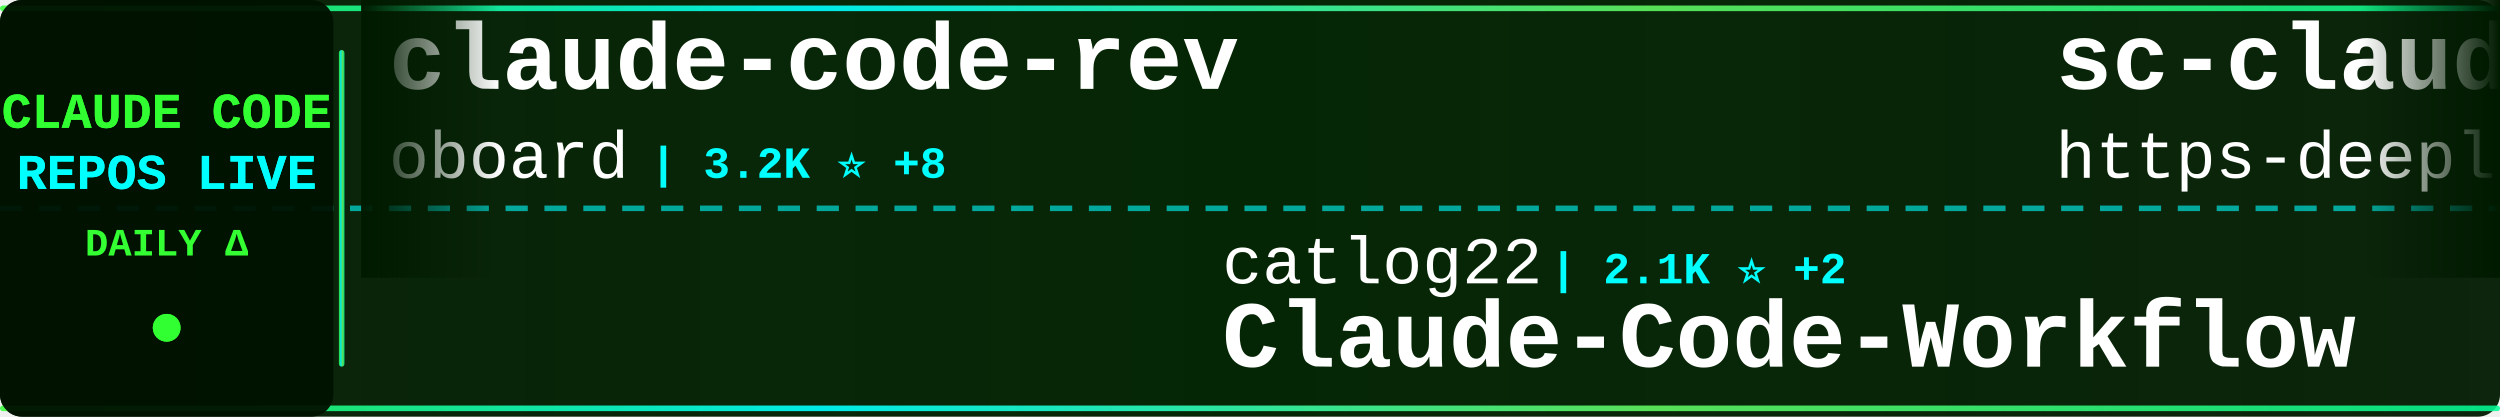
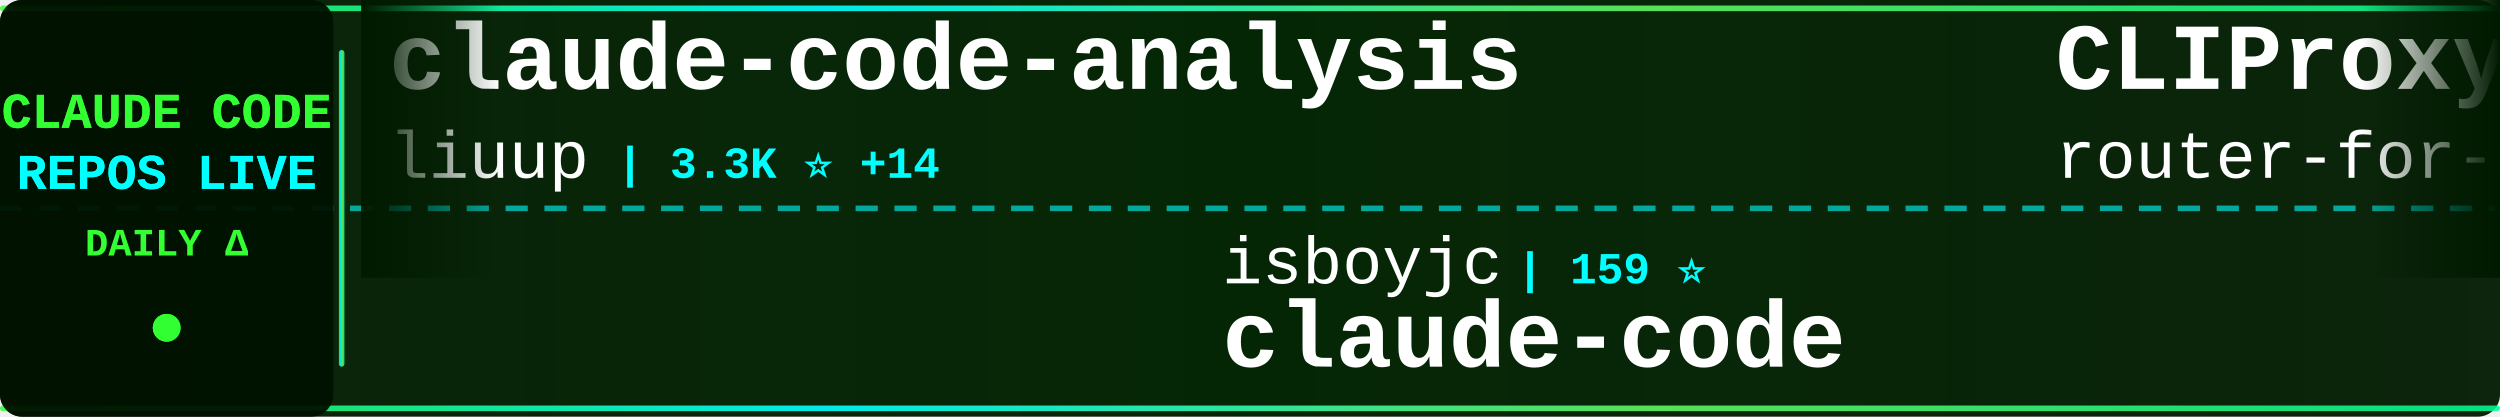
<svg xmlns="http://www.w3.org/2000/svg" width="900" height="150">
  <defs>
    <linearGradient id="tickerBg" x1="0%" y1="0%" x2="100%" y2="0%">
      <stop offset="0%" style="stop-color:#001a00;stop-opacity:0.95" />
      <stop offset="50%" style="stop-color:#002200;stop-opacity:0.98" />
      <stop offset="100%" style="stop-color:#001a00;stop-opacity:0.95" />
    </linearGradient>
    <linearGradient id="borderGrad" x1="0%" y1="0%" x2="100%" y2="0%">
      <stop offset="0%" style="stop-color:#33ff33;stop-opacity:0.85">
        <animate attributeName="stop-opacity" values="0.85;1;0.85" dur="2s" repeatCount="indefinite" />
      </stop>
      <stop offset="33%" style="stop-color:#00ffff;stop-opacity:0.9">
        <animate attributeName="stop-opacity" values="0.9;1;0.9" dur="2.2s" repeatCount="indefinite" />
      </stop>
      <stop offset="66%" style="stop-color:#66ff66;stop-opacity:0.85">
        <animate attributeName="stop-opacity" values="0.85;1;0.85" dur="1.8s" repeatCount="indefinite" />
      </stop>
      <stop offset="100%" style="stop-color:#00ff99;stop-opacity:0.85">
        <animate attributeName="stop-opacity" values="0.85;1;0.85" dur="2s" repeatCount="indefinite" />
      </stop>
    </linearGradient>
    <filter id="textGlow">
      <feGaussianBlur stdDeviation="0.1" result="coloredBlur" />
      <feMerge>
        <feMergeNode in="coloredBlur" />
        <feMergeNode in="SourceGraphic" />
      </feMerge>
    </filter>
    <filter id="metricGlow">
      <feGaussianBlur stdDeviation="0.2" result="coloredBlur" />
      <feMerge>
        <feMergeNode in="coloredBlur" />
        <feMergeNode in="SourceGraphic" />
      </feMerge>
    </filter>
    <linearGradient id="leftFade" x1="0%" y1="0%" x2="100%" y2="0%">
      <stop offset="0%" style="stop-color:#001a00;stop-opacity:1" />
      <stop offset="100%" style="stop-color:#001a00;stop-opacity:0" />
    </linearGradient>
    <linearGradient id="rightFade" x1="0%" y1="0%" x2="100%" y2="0%">
      <stop offset="0%" style="stop-color:#001a00;stop-opacity:0" />
      <stop offset="100%" style="stop-color:#001a00;stop-opacity:1" />
    </linearGradient>
  </defs>
  <rect width="900" height="150" fill="url(#tickerBg)" rx="8" />
  <rect x="0" y="2" width="900" height="2" fill="url(#borderGrad)" rx="1" />
  <rect x="0" y="146" width="900" height="2" fill="url(#borderGrad)" rx="1" />
  <line x1="0" y1="75" x2="900" y2="75" stroke="#00ffff" stroke-width="2" stroke-dasharray="8 6" opacity="0.6" />
  <rect x="0" y="0" width="120" height="150" fill="#001100" opacity="0.95" rx="8" />
  <text x="60" y="46" font-family="'Courier New', monospace" font-size="18" font-weight="bold" fill="#33ff33" text-anchor="middle" filter="url(#textGlow)">
    CLAUDE CODE
  </text>
  <text x="60" y="68" font-family="'Courier New', monospace" font-size="18" font-weight="bold" fill="#00ffff" text-anchor="middle" filter="url(#textGlow)">
    REPOS LIVE
  </text>
  <text x="60" y="92" font-family="'Courier New', monospace" font-size="14" font-weight="bold" fill="#33ff33" text-anchor="middle">
    DAILY Δ
  </text>
  <circle cx="60" cy="118" r="5" fill="#33ff33" filter="url(#metricGlow)">
    <animate attributeName="r" values="4;6;4" dur="1.5s" repeatCount="indefinite" />
    <animate attributeName="opacity" values="0.6;1;0.6" dur="1.5s" repeatCount="indefinite" />
  </circle>
  <rect x="122" y="18" width="2" height="114" fill="url(#borderGrad)" rx="1" />
  <clipPath id="tickerClip">
    <rect x="130" y="0" width="770" height="150" />
  </clipPath>
  <g clip-path="url(#tickerClip)">
    <g id="tickerItems">
      <animateTransform attributeName="transform" attributeType="XML" type="translate" from="0 0" to="-3000 0" dur="54s" repeatCount="indefinite" />
      <g transform="translate(0, 0)">
-         <text x="140" y="32" font-family="'Courier New', monospace" font-size="34" font-weight="bold" fill="#ffffff">claude-code-rev</text>
-         <text x="140" y="64" font-family="'Courier New', monospace" font-size="24" font-weight="normal" fill="#ffffff" opacity="1.0">oboard</text>
-         <text x="234" y="64" font-family="'Courier New', monospace" font-size="16" font-weight="bold" fill="#00ffff"> | 3.2K ⭐ +8</text>
+         <text x="140" y="32" font-family="'Courier New', monospace" font-size="34" font-weight="bold" fill="#ffffff">claude-code-analysis</text>
+         <text x="140" y="64" font-family="'Courier New', monospace" font-size="24" font-weight="normal" fill="#ffffff" opacity="1.0">liuup</text>
+         <text x="222" y="64" font-family="'Courier New', monospace" font-size="16" font-weight="bold" fill="#00ffff"> | 3.3K ⭐ +14</text>
      </g>
      <g transform="translate(300, 0)">
+         <text x="140" y="102" font-family="'Courier New', monospace" font-size="24" font-weight="normal" fill="#ffffff" opacity="1.0">isboyjc</text>
+         <text x="246" y="102" font-family="'Courier New', monospace" font-size="16" font-weight="bold" fill="#00ffff"> | 159 ⭐</text>
+         <text x="140" y="132" font-family="'Courier New', monospace" font-size="34" font-weight="bold" fill="#ffffff">claude-code</text>
+       </g>
+       <g transform="translate(600, 0)">
+         <text x="140" y="32" font-family="'Courier New', monospace" font-size="34" font-weight="bold" fill="#ffffff">CLIProxyAPI</text>
+         <text x="140" y="64" font-family="'Courier New', monospace" font-size="24" font-weight="normal" fill="#ffffff" opacity="1.0">router-for-me</text>
+         <text x="318" y="64" font-family="'Courier New', monospace" font-size="16" font-weight="bold" fill="#00ffff"> | 38.4K ⭐ +97</text>
+       </g>
+       <g transform="translate(900, 0)">
        <text x="140" y="102" font-family="'Courier New', monospace" font-size="24" font-weight="normal" fill="#ffffff" opacity="1.0">catlog22</text>
-         <text x="258" y="102" font-family="'Courier New', monospace" font-size="16" font-weight="bold" fill="#00ffff"> | 2.1K ⭐ +2</text>
+         <text x="258" y="102" font-family="'Courier New', monospace" font-size="16" font-weight="bold" fill="#00ffff"> | 2.1K ⭐ +1</text>
        <text x="140" y="132" font-family="'Courier New', monospace" font-size="34" font-weight="bold" fill="#ffffff">Claude-Code-Workflow</text>
      </g>
-       <g transform="translate(600, 0)">
-         <text x="140" y="32" font-family="'Courier New', monospace" font-size="34" font-weight="bold" fill="#ffffff">sc-claude-code-files</text>
-         <text x="140" y="64" font-family="'Courier New', monospace" font-size="24" font-weight="normal" fill="#ffffff" opacity="1.0">https-deeplearning-ai</text>
-         <text x="414" y="64" font-family="'Courier New', monospace" font-size="16" font-weight="bold" fill="#00ffff"> | 534 ⭐ +1</text>
-       </g>
-       <g transform="translate(900, 0)">
-         <text x="140" y="102" font-family="'Courier New', monospace" font-size="24" font-weight="normal" fill="#ffffff" opacity="1.0">zstmfhy</text>
-         <text x="246" y="102" font-family="'Courier New', monospace" font-size="16" font-weight="bold" fill="#00ffff"> | 190 ⭐</text>
-         <text x="140" y="132" font-family="'Courier New', monospace" font-size="34" font-weight="bold" fill="#ffffff">Claude-code</text>
-       </g>
      <g transform="translate(1200, 0)">
-         <text x="140" y="32" font-family="'Courier New', monospace" font-size="34" font-weight="bold" fill="#ffffff">claude-code-harness</text>
-         <text x="140" y="64" font-family="'Courier New', monospace" font-size="24" font-weight="normal" fill="#ffffff" opacity="1.0">Chachamaru127</text>
-         <text x="318" y="64" font-family="'Courier New', monospace" font-size="16" font-weight="bold" fill="#00ffff"> | 2.9K ⭐ +10</text>
+         <text x="140" y="32" font-family="'Courier New', monospace" font-size="34" font-weight="bold" fill="#ffffff">claude-code</text>
+         <text x="140" y="64" font-family="'Courier New', monospace" font-size="24" font-weight="normal" fill="#ffffff" opacity="1.0">lowcortisolprogrammer</text>
+         <text x="414" y="64" font-family="'Courier New', monospace" font-size="16" font-weight="bold" fill="#00ffff"> | 171 ⭐</text>
      </g>
      <g transform="translate(1500, 0)">
-         <text x="140" y="102" font-family="'Courier New', monospace" font-size="24" font-weight="normal" fill="#ffffff" opacity="1.0">luongnv89</text>
-         <text x="270" y="102" font-family="'Courier New', monospace" font-size="16" font-weight="bold" fill="#00ffff"> | 38.2K ⭐ +105</text>
-         <text x="140" y="132" font-family="'Courier New', monospace" font-size="34" font-weight="bold" fill="#ffffff">claude-howto</text>
+         <text x="140" y="102" font-family="'Courier New', monospace" font-size="24" font-weight="normal" fill="#ffffff" opacity="1.0">Maciek-roboblog</text>
+         <text x="342" y="102" font-family="'Courier New', monospace" font-size="16" font-weight="bold" fill="#00ffff"> | 8.3K ⭐ +6</text>
+         <text x="140" y="132" font-family="'Courier New', monospace" font-size="34" font-weight="bold" fill="#ffffff">Claude-Code-Usage-Monito...</text>
      </g>
      <g transform="translate(1800, 0)">
-         <text x="140" y="32" font-family="'Courier New', monospace" font-size="34" font-weight="bold" fill="#ffffff">claude-code-best-practic...</text>
-         <text x="140" y="64" font-family="'Courier New', monospace" font-size="24" font-weight="normal" fill="#ffffff" opacity="1.0">shanraisshan</text>
-         <text x="306" y="64" font-family="'Courier New', monospace" font-size="16" font-weight="bold" fill="#00ffff"> | 60.4K ⭐ +429</text>
+         <text x="140" y="32" font-family="'Courier New', monospace" font-size="34" font-weight="bold" fill="#ffffff">claude-code</text>
+         <text x="140" y="64" font-family="'Courier New', monospace" font-size="24" font-weight="normal" fill="#ffffff" opacity="1.0">mehmoodosman</text>
+         <text x="306" y="64" font-family="'Courier New', monospace" font-size="16" font-weight="bold" fill="#00ffff"> | 167 ⭐</text>
      </g>
      <g transform="translate(2100, 0)">
-         <text x="140" y="102" font-family="'Courier New', monospace" font-size="24" font-weight="normal" fill="#ffffff" opacity="1.0">JrCx7scC</text>
-         <text x="258" y="102" font-family="'Courier New', monospace" font-size="16" font-weight="bold" fill="#00ffff"> | 371 ⭐ +1</text>
-         <text x="140" y="132" font-family="'Courier New', monospace" font-size="34" font-weight="bold" fill="#ffffff">claude-code-source</text>
+         <text x="140" y="102" font-family="'Courier New', monospace" font-size="24" font-weight="normal" fill="#ffffff" opacity="1.0">1rgs</text>
+         <text x="210" y="102" font-family="'Courier New', monospace" font-size="16" font-weight="bold" fill="#00ffff"> | 3.7K ⭐ +2</text>
+         <text x="140" y="132" font-family="'Courier New', monospace" font-size="34" font-weight="bold" fill="#ffffff">claude-code-proxy</text>
      </g>
      <g transform="translate(2400, 0)">
+         <text x="140" y="32" font-family="'Courier New', monospace" font-size="34" font-weight="bold" fill="#ffffff">claude-code-templates</text>
+         <text x="140" y="64" font-family="'Courier New', monospace" font-size="24" font-weight="normal" fill="#ffffff" opacity="1.0">davila7</text>
+         <text x="246" y="64" font-family="'Courier New', monospace" font-size="16" font-weight="bold" fill="#00ffff"> | 28.3K ⭐ +22</text>
+       </g>
+       <g transform="translate(2700, 0)">
+         <text x="140" y="102" font-family="'Courier New', monospace" font-size="24" font-weight="normal" fill="#ffffff" opacity="1.0">centminmod</text>
+         <text x="282" y="102" font-family="'Courier New', monospace" font-size="16" font-weight="bold" fill="#00ffff"> | 2.4K ⭐ +1</text>
+         <text x="140" y="132" font-family="'Courier New', monospace" font-size="34" font-weight="bold" fill="#ffffff">my-claude-code-setup</text>
+       </g>
+       <g transform="translate(3000, 0)">
        <text x="140" y="32" font-family="'Courier New', monospace" font-size="34" font-weight="bold" fill="#ffffff">claude-code-analysis</text>
        <text x="140" y="64" font-family="'Courier New', monospace" font-size="24" font-weight="normal" fill="#ffffff" opacity="1.0">liuup</text>
-         <text x="222" y="64" font-family="'Courier New', monospace" font-size="16" font-weight="bold" fill="#00ffff"> | 3.3K ⭐ +13</text>
-       </g>
-       <g transform="translate(2700, 0)">
-         <text x="140" y="102" font-family="'Courier New', monospace" font-size="24" font-weight="normal" fill="#ffffff" opacity="1.0">AICoderTudou</text>
-         <text x="306" y="102" font-family="'Courier New', monospace" font-size="16" font-weight="bold" fill="#00ffff"> | 499 ⭐</text>
-         <text x="140" y="132" font-family="'Courier New', monospace" font-size="34" font-weight="bold" fill="#ffffff">claude-code-tudou</text>
-       </g>
-       <g transform="translate(3000, 0)">
-         <text x="140" y="32" font-family="'Courier New', monospace" font-size="34" font-weight="bold" fill="#ffffff">claude-code-rev</text>
-         <text x="140" y="64" font-family="'Courier New', monospace" font-size="24" font-weight="normal" fill="#ffffff" opacity="1.0">oboard</text>
-         <text x="234" y="64" font-family="'Courier New', monospace" font-size="16" font-weight="bold" fill="#00ffff"> | 3.2K ⭐ +8</text>
+         <text x="222" y="64" font-family="'Courier New', monospace" font-size="16" font-weight="bold" fill="#00ffff"> | 3.3K ⭐ +14</text>
      </g>
      <g transform="translate(3300, 0)">
-         <text x="140" y="102" font-family="'Courier New', monospace" font-size="24" font-weight="normal" fill="#ffffff" opacity="1.0">catlog22</text>
-         <text x="258" y="102" font-family="'Courier New', monospace" font-size="16" font-weight="bold" fill="#00ffff"> | 2.1K ⭐ +2</text>
-         <text x="140" y="132" font-family="'Courier New', monospace" font-size="34" font-weight="bold" fill="#ffffff">Claude-Code-Workflow</text>
+         <text x="140" y="102" font-family="'Courier New', monospace" font-size="24" font-weight="normal" fill="#ffffff" opacity="1.0">isboyjc</text>
+         <text x="246" y="102" font-family="'Courier New', monospace" font-size="16" font-weight="bold" fill="#00ffff"> | 159 ⭐</text>
+         <text x="140" y="132" font-family="'Courier New', monospace" font-size="34" font-weight="bold" fill="#ffffff">claude-code</text>
      </g>
      <g transform="translate(3600, 0)">
-         <text x="140" y="32" font-family="'Courier New', monospace" font-size="34" font-weight="bold" fill="#ffffff">sc-claude-code-files</text>
-         <text x="140" y="64" font-family="'Courier New', monospace" font-size="24" font-weight="normal" fill="#ffffff" opacity="1.0">https-deeplearning-ai</text>
-         <text x="414" y="64" font-family="'Courier New', monospace" font-size="16" font-weight="bold" fill="#00ffff"> | 534 ⭐ +1</text>
+         <text x="140" y="32" font-family="'Courier New', monospace" font-size="34" font-weight="bold" fill="#ffffff">CLIProxyAPI</text>
+         <text x="140" y="64" font-family="'Courier New', monospace" font-size="24" font-weight="normal" fill="#ffffff" opacity="1.0">router-for-me</text>
+         <text x="318" y="64" font-family="'Courier New', monospace" font-size="16" font-weight="bold" fill="#00ffff"> | 38.4K ⭐ +97</text>
      </g>
      <g transform="translate(3900, 0)">
-         <text x="140" y="102" font-family="'Courier New', monospace" font-size="24" font-weight="normal" fill="#ffffff" opacity="1.0">zstmfhy</text>
-         <text x="246" y="102" font-family="'Courier New', monospace" font-size="16" font-weight="bold" fill="#00ffff"> | 190 ⭐</text>
-         <text x="140" y="132" font-family="'Courier New', monospace" font-size="34" font-weight="bold" fill="#ffffff">Claude-code</text>
+         <text x="140" y="102" font-family="'Courier New', monospace" font-size="24" font-weight="normal" fill="#ffffff" opacity="1.0">catlog22</text>
+         <text x="258" y="102" font-family="'Courier New', monospace" font-size="16" font-weight="bold" fill="#00ffff"> | 2.1K ⭐ +1</text>
+         <text x="140" y="132" font-family="'Courier New', monospace" font-size="34" font-weight="bold" fill="#ffffff">Claude-Code-Workflow</text>
      </g>
    </g>
  </g>
  <rect x="130" y="0" width="50" height="100" fill="url(#leftFade)" />
  <rect x="850" y="0" width="50" height="100" fill="url(#rightFade)" />
</svg>
